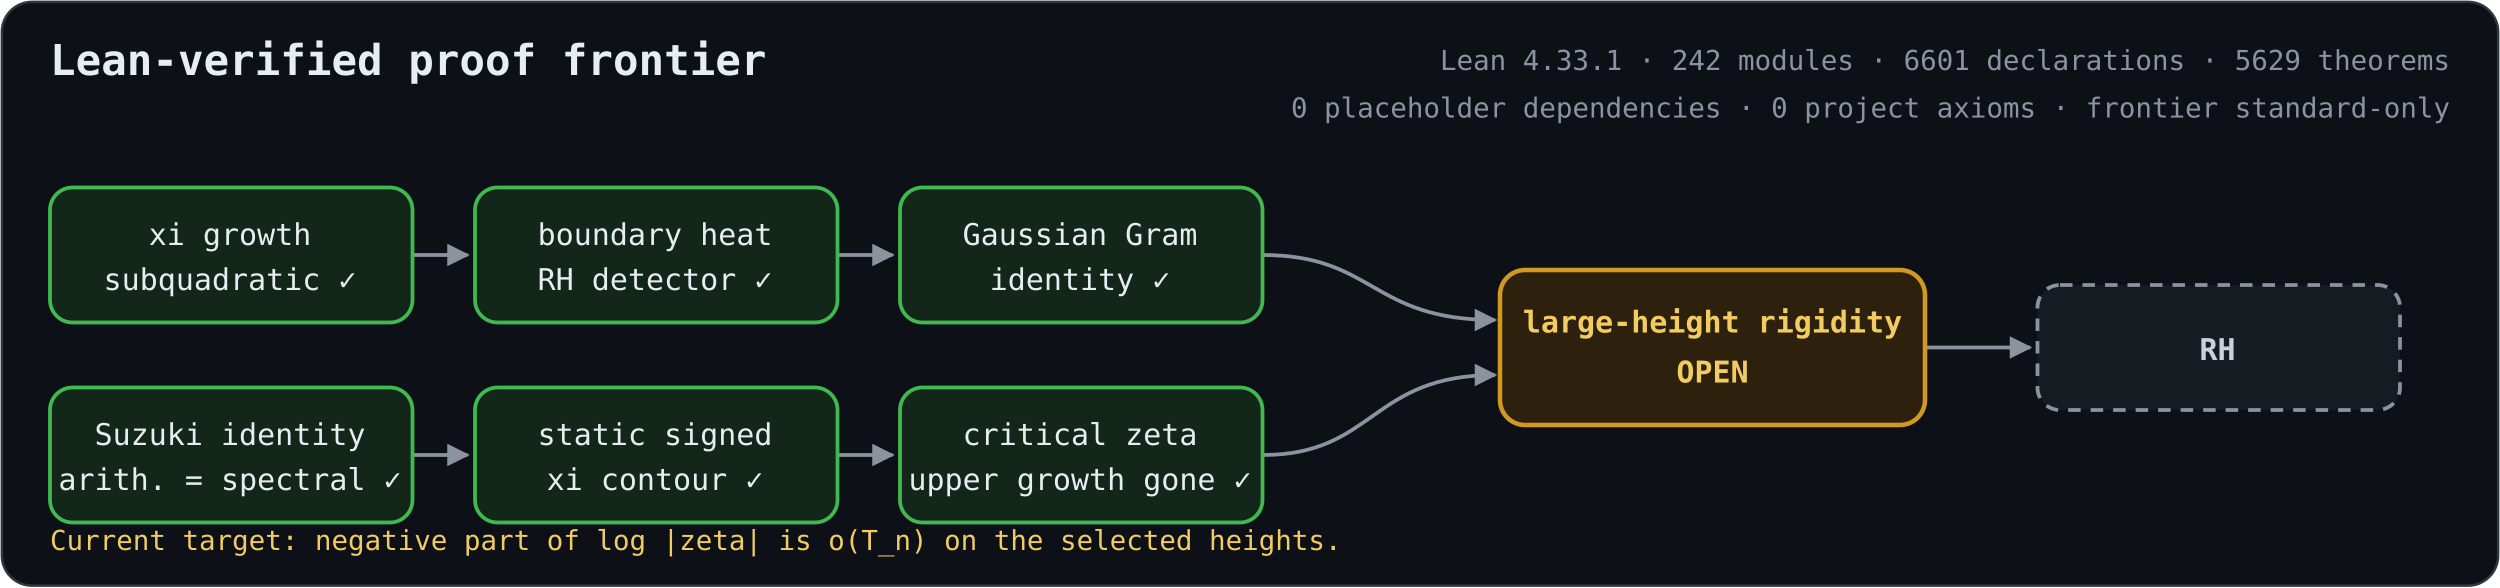
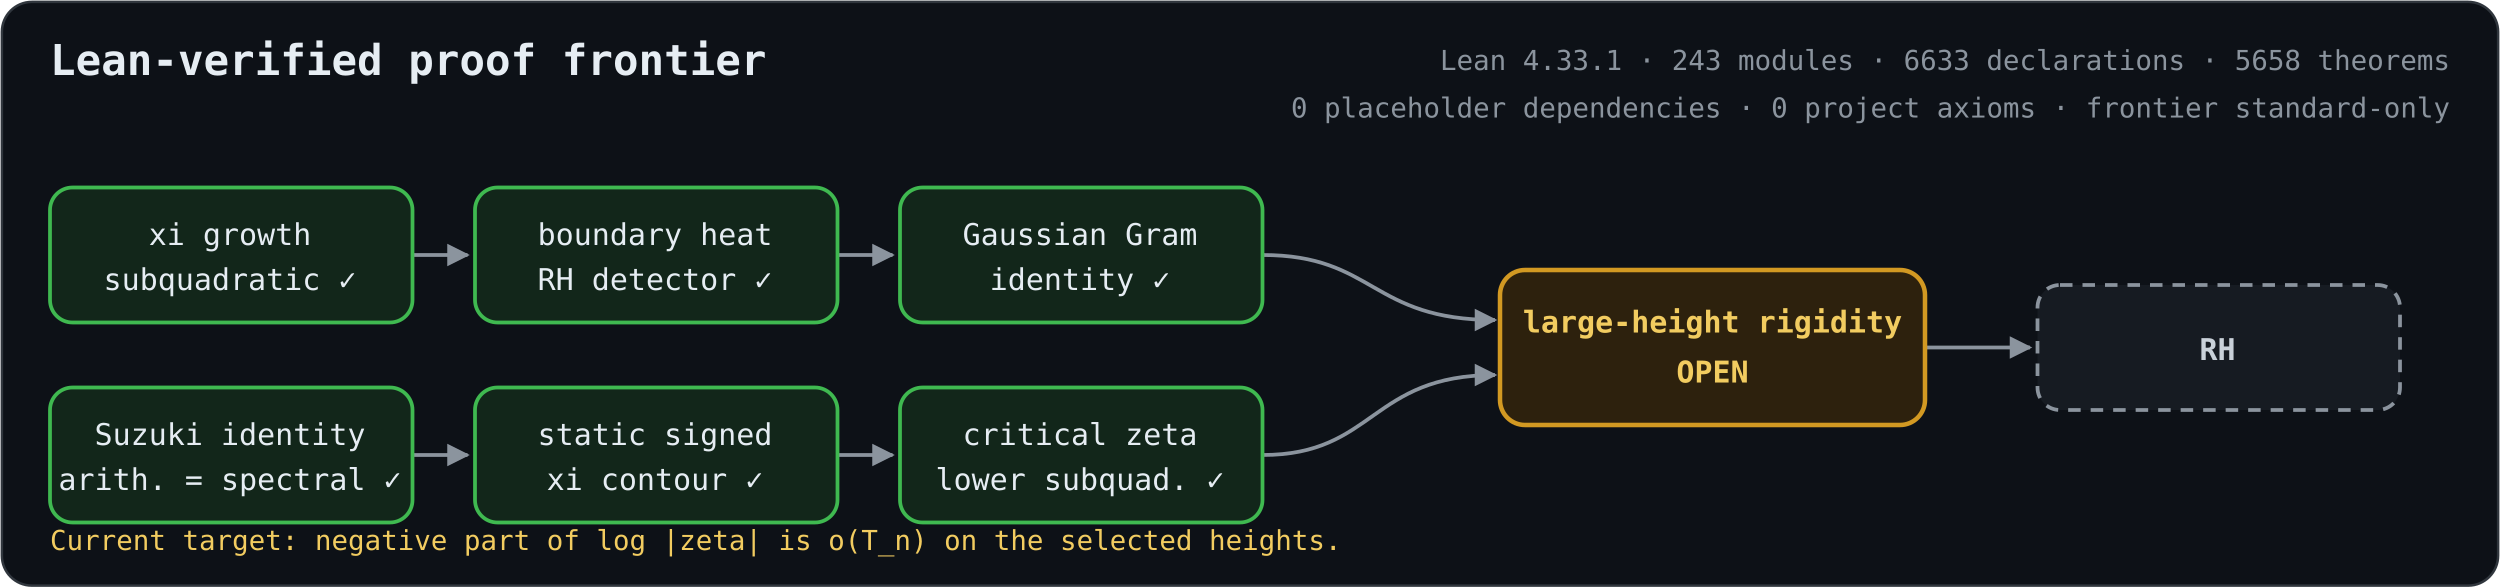
<svg xmlns="http://www.w3.org/2000/svg" role="img" aria-labelledby="title description" viewBox="0 0 1000 235">
  <defs>
    <marker id="arrow" viewBox="0 0 10 10" refX="9" refY="5" markerWidth="6" markerHeight="6" orient="auto-start-reverse">
      <path d="M 0 0 L 10 5 L 0 10 z" fill="#8b949e" />
    </marker>
    <style>
      .bg { fill: #0d1117; stroke: #30363d; }
      text { fill: #e6edf3; font-family: ui-monospace, SFMono-Regular, Menlo, Consolas, monospace; font-size: 12px; text-anchor: middle; }
      .heading { font-size: 17px; font-weight: 700; text-anchor: start; }
      .metrics { fill: #8b949e; font-size: 11px; text-anchor: end; }
      .proved rect { fill: #12261a; stroke: #3fb950; stroke-width: 1.5; }
      .open rect { fill: #2d210d; stroke: #d29922; stroke-width: 1.8; }
      .goal rect { fill: #161b22; stroke: #8b949e; stroke-width: 1.5; stroke-dasharray: 5 4; }
      .open text { fill: #f2cc60; font-weight: 700; }
      .goal text { fill: #c9d1d9; font-weight: 700; }
      .edge { fill: none; stroke: #8b949e; stroke-width: 1.5; marker-end: url(#arrow); }
      .frontier { fill: #f2cc60; font-size: 11px; text-anchor: start; }
    </style>
  </defs>
  <rect class="bg" x="0.75" y="0.75" width="998.5" height="233.5" rx="12" />
  <text class="heading" x="20" y="30">Lean-verified proof frontier</text>
-   <text class="metrics" x="980" y="28">Lean 4.33.1 · 242 modules · 6601 declarations · 5629 theorems</text>
+   <text class="metrics" x="980" y="28">Lean 4.33.1 · 243 modules · 6633 declarations · 5658 theorems</text>
  <text class="metrics" x="980" y="47">0 placeholder dependencies · 0 project axioms · frontier standard-only</text>
  <path class="edge" d="M165 102 H187" />
  <path class="edge" d="M335 102 H357" />
  <path class="edge" d="M165 182 H187" />
  <path class="edge" d="M335 182 H357" />
  <path class="edge" d="M505 102 C550 102 548 128 598 128" />
  <path class="edge" d="M505 182 C550 182 548 150 598 150" />
  <path class="edge" d="M770 139 H812" />
  <g class="proved">
    <rect x="20" y="75" width="145" height="54" rx="9" />
    <text x="92" y="98">xi growth</text>
    <text x="92" y="116">subquadratic  ✓</text>
  </g>
  <g class="proved">
    <rect x="190" y="75" width="145" height="54" rx="9" />
    <text x="262" y="98">boundary heat</text>
    <text x="262" y="116">RH detector  ✓</text>
  </g>
  <g class="proved">
    <rect x="360" y="75" width="145" height="54" rx="9" />
    <text x="432" y="98">Gaussian Gram</text>
    <text x="432" y="116">identity  ✓</text>
  </g>
  <g class="proved">
    <rect x="20" y="155" width="145" height="54" rx="9" />
    <text x="92" y="178">Suzuki identity</text>
    <text x="92" y="196">arith. = spectral  ✓</text>
  </g>
  <g class="proved">
    <rect x="190" y="155" width="145" height="54" rx="9" />
    <text x="262" y="178">static signed</text>
    <text x="262" y="196">xi contour  ✓</text>
  </g>
  <g class="proved">
    <rect x="360" y="155" width="145" height="54" rx="9" />
    <text x="432" y="178">critical zeta</text>
-     <text x="432" y="196">upper growth gone  ✓</text>
+     <text x="432" y="196">lower subquad.  ✓</text>
  </g>
  <g class="open">
    <rect x="600" y="108" width="170" height="62" rx="10" />
    <text x="685" y="133">large-height rigidity</text>
    <text x="685" y="153">OPEN</text>
  </g>
  <g class="goal">
    <rect x="815" y="114" width="145" height="50" rx="9" />
    <text x="887" y="144">RH</text>
  </g>
  <text class="frontier" x="20" y="220">Current target: negative part of log |zeta| is o(T_n) on the selected heights.</text>
</svg>
